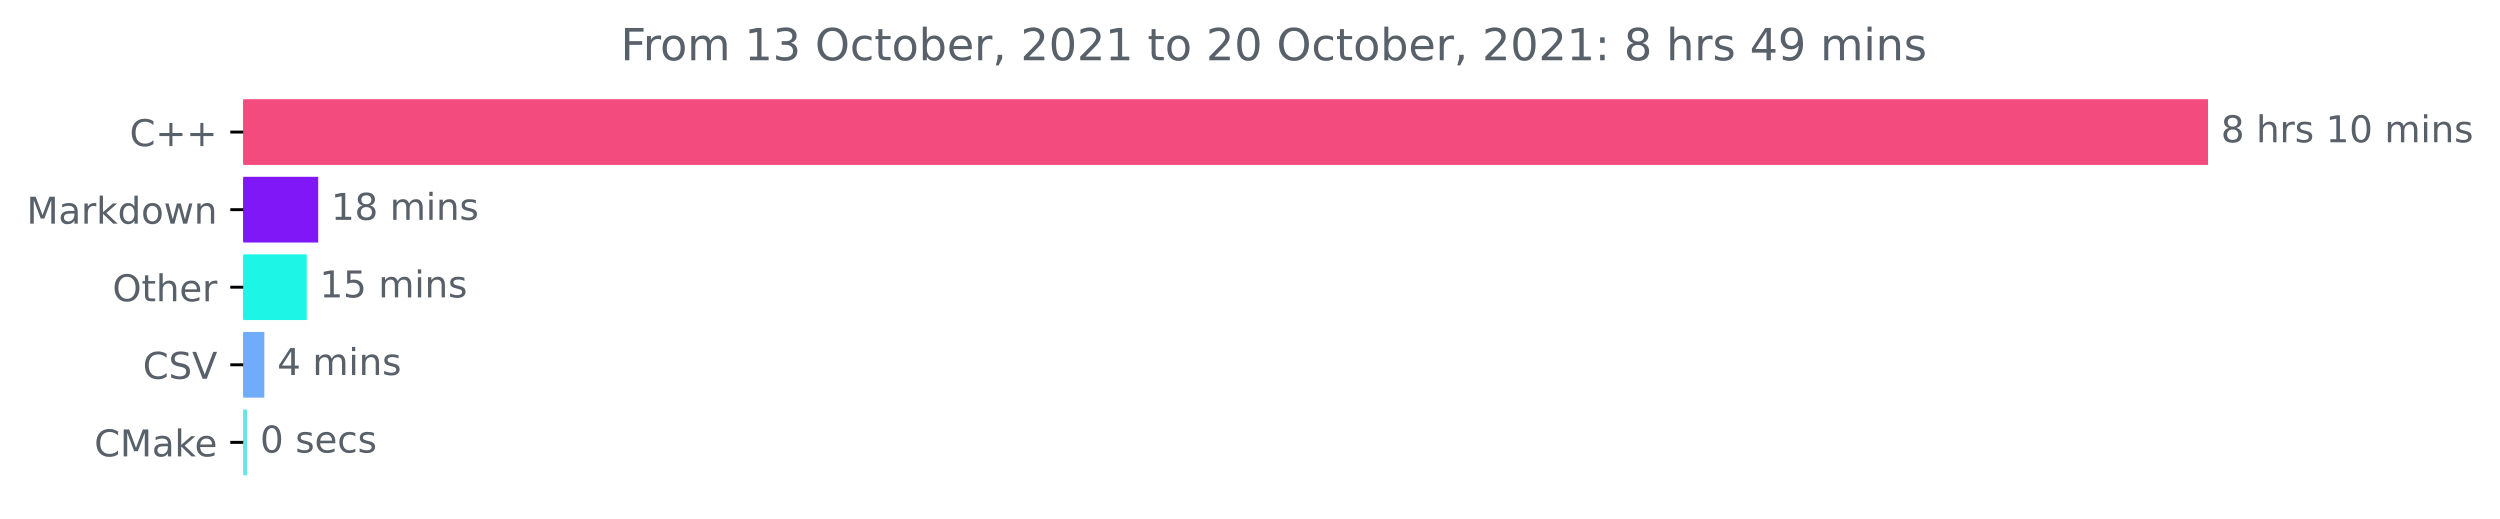
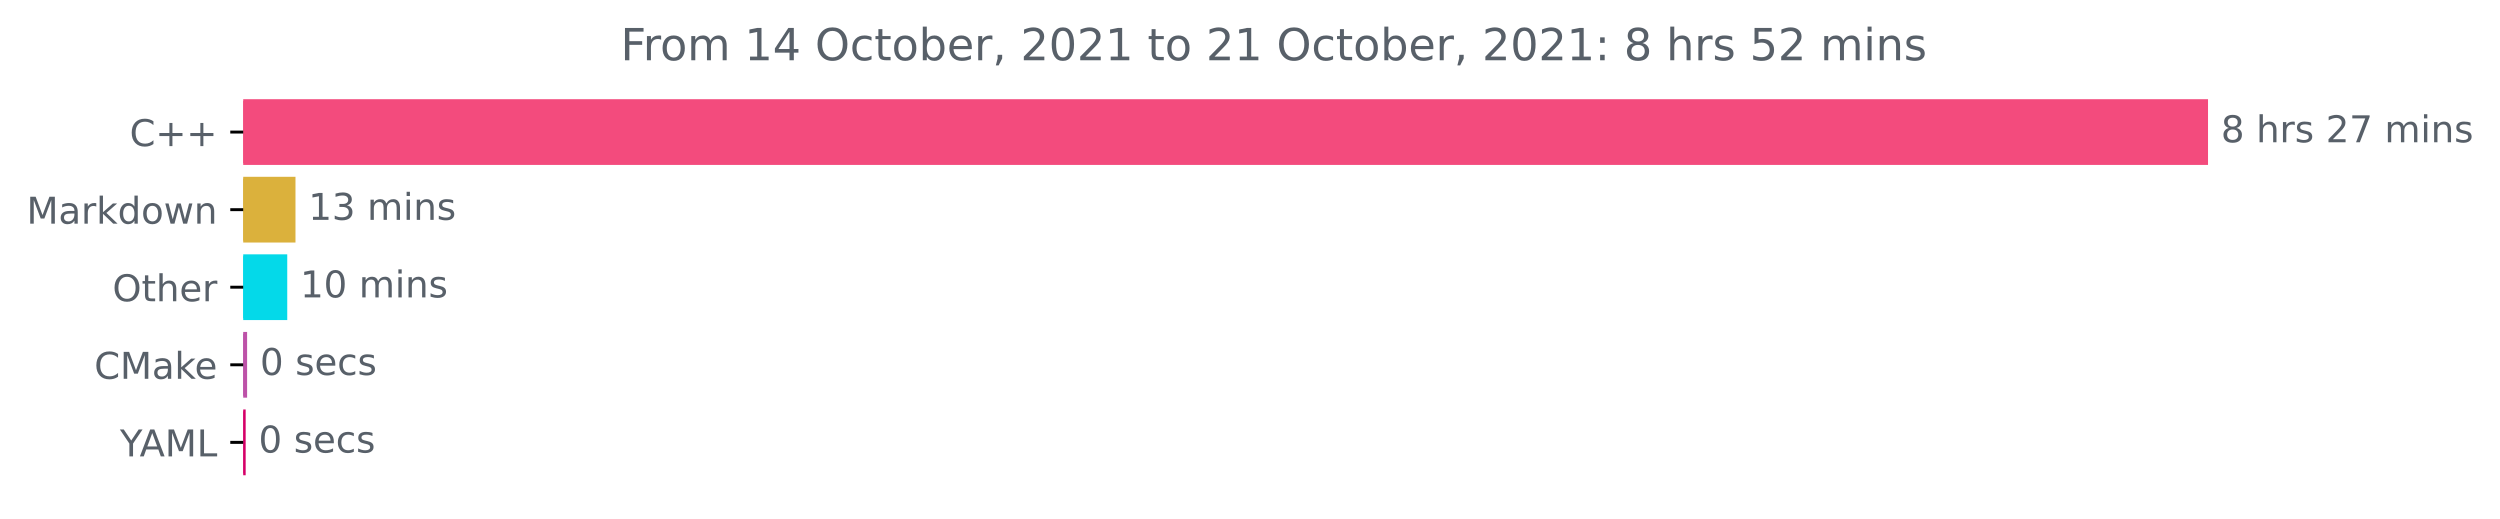
<svg xmlns="http://www.w3.org/2000/svg" xmlns:xlink="http://www.w3.org/1999/xlink" height="140.398pt" version="1.1" viewBox="0 0 676.815 140.398" width="676.815pt">
  <defs>
    <style type="text/css">*{stroke-linecap:butt;stroke-linejoin:round;}</style>
  </defs>
  <g id="figure_1">
    <g id="patch_1">
      <path d="M 0 140.398  L 676.815 140.398  L 676.815 0  L 0 0  z " style="fill:none;" />
    </g>
    <g id="axes_1">
      <g id="patch_2">
-         <path clip-path="url(#p19ac97bdf5)" d="M 65.841 27.358  L 597.269 27.358  L 597.269 44.158  L 65.841 44.158  z " style="fill:#f34b7d;stroke:#f34b7d;stroke-linejoin:miter;" />
+         <path clip-path="url(#p513ea19958)" d="M 65.841 27.358  L 597.269 27.358  L 597.269 44.158  L 65.841 44.158  z " style="fill:#f34b7d;stroke:#f34b7d;stroke-linejoin:miter;" />
      </g>
      <g id="patch_3">
-         <path clip-path="url(#p19ac97bdf5)" d="M 65.841 48.358  L 85.642 48.358  L 85.642 65.158  L 65.841 65.158  z " style="fill:#8017f7;stroke:#8017f7;stroke-linejoin:miter;" />
+         <path clip-path="url(#p513ea19958)" d="M 65.841 48.358  L 79.494 48.358  L 79.494 65.158  L 65.841 65.158  z " style="fill:#dbb13c;stroke:#dbb13c;stroke-linejoin:miter;" />
      </g>
      <g id="patch_4">
-         <path clip-path="url(#p19ac97bdf5)" d="M 65.841 69.358  L 82.543 69.358  L 82.543 86.158  L 65.841 86.158  z " style="fill:#1df6e7;stroke:#1df6e7;stroke-linejoin:miter;" />
+         <path clip-path="url(#p513ea19958)" d="M 65.841 69.358  L 77.265 69.358  L 77.265 86.158  L 65.841 86.158  z " style="fill:#04d9e9;stroke:#04d9e9;stroke-linejoin:miter;" />
      </g>
      <g id="patch_5">
-         <path clip-path="url(#p19ac97bdf5)" d="M 65.841 90.358  L 71.064 90.358  L 71.064 107.158  L 65.841 107.158  z " style="fill:#70acf9;stroke:#70acf9;stroke-linejoin:miter;" />
+         <path clip-path="url(#p513ea19958)" d="M 65.841 90.358  L 66.398 90.358  L 66.398 107.158  L 65.841 107.158  z " style="fill:#bd52a8;stroke:#bd52a8;stroke-linejoin:miter;" />
      </g>
      <g id="patch_6">
-         <path clip-path="url(#p19ac97bdf5)" d="M 65.841 111.358  L 66.415 111.358  L 66.415 128.158  L 65.841 128.158  z " style="fill:#6ce4e5;stroke:#6ce4e5;stroke-linejoin:miter;" />
+         <path clip-path="url(#p513ea19958)" d="M 65.841 111.358  L 66.008 111.358  L 66.008 128.158  L 65.841 128.158  z " style="fill:#d50068;stroke:#d50068;stroke-linejoin:miter;" />
      </g>
      <g id="matplotlib.axis_1" />
      <g id="matplotlib.axis_2">
        <g id="ytick_1">
          <g id="line2d_1">
            <defs>
-               <path d="M 0 0  L -3.5 0  " id="m99d292ba76" style="stroke:#000000;stroke-width:0.8;" />
+               <path d="M 0 0  L -3.5 0  " id="m5fa64917dc" style="stroke:#000000;stroke-width:0.8;" />
            </defs>
            <g>
-               <use style="stroke:#000000;stroke-width:0.8;" x="65.841" xlink:href="#m99d292ba76" y="35.758" />
+               <use style="stroke:#000000;stroke-width:0.8;" x="65.841" xlink:href="#m5fa64917dc" y="35.758" />
            </g>
          </g>
          <g id="text_1">
            <g style="fill:#586069;" transform="translate(35.09844 39.55734)scale(0.1 -0.1)">
              <defs>
                <path d="M 4122 4306  L 4122 3641  Q 3803 3938 3442 4084  Q 3081 4231 2675 4231  Q 1875 4231 1450 3742  Q 1025 3253 1025 2328  Q 1025 1406 1450 917  Q 1875 428 2675 428  Q 3081 428 3442 575  Q 3803 722 4122 1019  L 4122 359  Q 3791 134 3420 21  Q 3050 -91 2638 -91  Q 1578 -91 968 557  Q 359 1206 359 2328  Q 359 3453 968 4101  Q 1578 4750 2638 4750  Q 3056 4750 3426 4639  Q 3797 4528 4122 4306  z " id="DejaVuSans-43" transform="scale(0.015625)" />
                <path d="M 2944 4013  L 2944 2272  L 4684 2272  L 4684 1741  L 2944 1741  L 2944 0  L 2419 0  L 2419 1741  L 678 1741  L 678 2272  L 2419 2272  L 2419 4013  L 2944 4013  z " id="DejaVuSans-2b" transform="scale(0.015625)" />
              </defs>
              <use xlink:href="#DejaVuSans-43" />
              <use x="69.824" xlink:href="#DejaVuSans-2b" />
              <use x="153.613" xlink:href="#DejaVuSans-2b" />
            </g>
          </g>
        </g>
        <g id="ytick_2">
          <g id="line2d_2">
            <g>
-               <use style="stroke:#000000;stroke-width:0.8;" x="65.841" xlink:href="#m99d292ba76" y="56.758" />
+               <use style="stroke:#000000;stroke-width:0.8;" x="65.841" xlink:href="#m5fa64917dc" y="56.758" />
            </g>
          </g>
          <g id="text_2">
            <g style="fill:#586069;" transform="translate(7.2 60.55734)scale(0.1 -0.1)">
              <defs>
                <path d="M 628 4666  L 1569 4666  L 2759 1491  L 3956 4666  L 4897 4666  L 4897 0  L 4281 0  L 4281 4097  L 3078 897  L 2444 897  L 1241 4097  L 1241 0  L 628 0  L 628 4666  z " id="DejaVuSans-4d" transform="scale(0.015625)" />
                <path d="M 2194 1759  Q 1497 1759 1228 1600  Q 959 1441 959 1056  Q 959 750 1161 570  Q 1363 391 1709 391  Q 2188 391 2477 730  Q 2766 1069 2766 1631  L 2766 1759  L 2194 1759  z M 3341 1997  L 3341 0  L 2766 0  L 2766 531  Q 2569 213 2275 61  Q 1981 -91 1556 -91  Q 1019 -91 701 211  Q 384 513 384 1019  Q 384 1609 779 1909  Q 1175 2209 1959 2209  L 2766 2209  L 2766 2266  Q 2766 2663 2505 2880  Q 2244 3097 1772 3097  Q 1472 3097 1187 3025  Q 903 2953 641 2809  L 641 3341  Q 956 3463 1253 3523  Q 1550 3584 1831 3584  Q 2591 3584 2966 3190  Q 3341 2797 3341 1997  z " id="DejaVuSans-61" transform="scale(0.015625)" />
                <path d="M 2631 2963  Q 2534 3019 2420 3045  Q 2306 3072 2169 3072  Q 1681 3072 1420 2755  Q 1159 2438 1159 1844  L 1159 0  L 581 0  L 581 3500  L 1159 3500  L 1159 2956  Q 1341 3275 1631 3429  Q 1922 3584 2338 3584  Q 2397 3584 2469 3576  Q 2541 3569 2628 3553  L 2631 2963  z " id="DejaVuSans-72" transform="scale(0.015625)" />
                <path d="M 581 4863  L 1159 4863  L 1159 1991  L 2875 3500  L 3609 3500  L 1753 1863  L 3688 0  L 2938 0  L 1159 1709  L 1159 0  L 581 0  L 581 4863  z " id="DejaVuSans-6b" transform="scale(0.015625)" />
                <path d="M 2906 2969  L 2906 4863  L 3481 4863  L 3481 0  L 2906 0  L 2906 525  Q 2725 213 2448 61  Q 2172 -91 1784 -91  Q 1150 -91 751 415  Q 353 922 353 1747  Q 353 2572 751 3078  Q 1150 3584 1784 3584  Q 2172 3584 2448 3432  Q 2725 3281 2906 2969  z M 947 1747  Q 947 1113 1208 752  Q 1469 391 1925 391  Q 2381 391 2643 752  Q 2906 1113 2906 1747  Q 2906 2381 2643 2742  Q 2381 3103 1925 3103  Q 1469 3103 1208 2742  Q 947 2381 947 1747  z " id="DejaVuSans-64" transform="scale(0.015625)" />
                <path d="M 1959 3097  Q 1497 3097 1228 2736  Q 959 2375 959 1747  Q 959 1119 1226 758  Q 1494 397 1959 397  Q 2419 397 2687 759  Q 2956 1122 2956 1747  Q 2956 2369 2687 2733  Q 2419 3097 1959 3097  z M 1959 3584  Q 2709 3584 3137 3096  Q 3566 2609 3566 1747  Q 3566 888 3137 398  Q 2709 -91 1959 -91  Q 1206 -91 779 398  Q 353 888 353 1747  Q 353 2609 779 3096  Q 1206 3584 1959 3584  z " id="DejaVuSans-6f" transform="scale(0.015625)" />
                <path d="M 269 3500  L 844 3500  L 1563 769  L 2278 3500  L 2956 3500  L 3675 769  L 4391 3500  L 4966 3500  L 4050 0  L 3372 0  L 2619 2869  L 1863 0  L 1184 0  L 269 3500  z " id="DejaVuSans-77" transform="scale(0.015625)" />
                <path d="M 3513 2113  L 3513 0  L 2938 0  L 2938 2094  Q 2938 2591 2744 2837  Q 2550 3084 2163 3084  Q 1697 3084 1428 2787  Q 1159 2491 1159 1978  L 1159 0  L 581 0  L 581 3500  L 1159 3500  L 1159 2956  Q 1366 3272 1645 3428  Q 1925 3584 2291 3584  Q 2894 3584 3203 3211  Q 3513 2838 3513 2113  z " id="DejaVuSans-6e" transform="scale(0.015625)" />
              </defs>
              <use xlink:href="#DejaVuSans-4d" />
              <use x="86.279" xlink:href="#DejaVuSans-61" />
              <use x="147.559" xlink:href="#DejaVuSans-72" />
              <use x="188.672" xlink:href="#DejaVuSans-6b" />
              <use x="246.582" xlink:href="#DejaVuSans-64" />
              <use x="310.059" xlink:href="#DejaVuSans-6f" />
              <use x="371.24" xlink:href="#DejaVuSans-77" />
              <use x="453.027" xlink:href="#DejaVuSans-6e" />
            </g>
          </g>
        </g>
        <g id="ytick_3">
          <g id="line2d_3">
            <g>
-               <use style="stroke:#000000;stroke-width:0.8;" x="65.841" xlink:href="#m99d292ba76" y="77.758" />
+               <use style="stroke:#000000;stroke-width:0.8;" x="65.841" xlink:href="#m5fa64917dc" y="77.758" />
            </g>
          </g>
          <g id="text_3">
            <g style="fill:#586069;" transform="translate(30.44687 81.55734)scale(0.1 -0.1)">
              <defs>
                <path d="M 2522 4238  Q 1834 4238 1429 3725  Q 1025 3213 1025 2328  Q 1025 1447 1429 934  Q 1834 422 2522 422  Q 3209 422 3611 934  Q 4013 1447 4013 2328  Q 4013 3213 3611 3725  Q 3209 4238 2522 4238  z M 2522 4750  Q 3503 4750 4090 4092  Q 4678 3434 4678 2328  Q 4678 1225 4090 567  Q 3503 -91 2522 -91  Q 1538 -91 948 565  Q 359 1222 359 2328  Q 359 3434 948 4092  Q 1538 4750 2522 4750  z " id="DejaVuSans-4f" transform="scale(0.015625)" />
                <path d="M 1172 4494  L 1172 3500  L 2356 3500  L 2356 3053  L 1172 3053  L 1172 1153  Q 1172 725 1289 603  Q 1406 481 1766 481  L 2356 481  L 2356 0  L 1766 0  Q 1100 0 847 248  Q 594 497 594 1153  L 594 3053  L 172 3053  L 172 3500  L 594 3500  L 594 4494  L 1172 4494  z " id="DejaVuSans-74" transform="scale(0.015625)" />
                <path d="M 3513 2113  L 3513 0  L 2938 0  L 2938 2094  Q 2938 2591 2744 2837  Q 2550 3084 2163 3084  Q 1697 3084 1428 2787  Q 1159 2491 1159 1978  L 1159 0  L 581 0  L 581 4863  L 1159 4863  L 1159 2956  Q 1366 3272 1645 3428  Q 1925 3584 2291 3584  Q 2894 3584 3203 3211  Q 3513 2838 3513 2113  z " id="DejaVuSans-68" transform="scale(0.015625)" />
                <path d="M 3597 1894  L 3597 1613  L 953 1613  Q 991 1019 1311 708  Q 1631 397 2203 397  Q 2534 397 2845 478  Q 3156 559 3463 722  L 3463 178  Q 3153 47 2828 -22  Q 2503 -91 2169 -91  Q 1331 -91 842 396  Q 353 884 353 1716  Q 353 2575 817 3079  Q 1281 3584 2069 3584  Q 2775 3584 3186 3129  Q 3597 2675 3597 1894  z M 3022 2063  Q 3016 2534 2758 2815  Q 2500 3097 2075 3097  Q 1594 3097 1305 2825  Q 1016 2553 972 2059  L 3022 2063  z " id="DejaVuSans-65" transform="scale(0.015625)" />
              </defs>
              <use xlink:href="#DejaVuSans-4f" />
              <use x="78.711" xlink:href="#DejaVuSans-74" />
              <use x="117.92" xlink:href="#DejaVuSans-68" />
              <use x="181.299" xlink:href="#DejaVuSans-65" />
              <use x="242.822" xlink:href="#DejaVuSans-72" />
            </g>
          </g>
        </g>
        <g id="ytick_4">
          <g id="line2d_4">
            <g>
-               <use style="stroke:#000000;stroke-width:0.8;" x="65.841" xlink:href="#m99d292ba76" y="98.758" />
+               <use style="stroke:#000000;stroke-width:0.8;" x="65.841" xlink:href="#m5fa64917dc" y="98.758" />
            </g>
          </g>
          <g id="text_4">
-             <g style="fill:#586069;" transform="translate(38.66875 102.5573)scale(0.1 -0.1)">
-               <defs>
-                 <path d="M 3425 4513  L 3425 3897  Q 3066 4069 2747 4153  Q 2428 4238 2131 4238  Q 1616 4238 1336 4038  Q 1056 3838 1056 3469  Q 1056 3159 1242 3001  Q 1428 2844 1947 2747  L 2328 2669  Q 3034 2534 3370 2195  Q 3706 1856 3706 1288  Q 3706 609 3251 259  Q 2797 -91 1919 -91  Q 1588 -91 1214 -16  Q 841 59 441 206  L 441 856  Q 825 641 1194 531  Q 1563 422 1919 422  Q 2459 422 2753 634  Q 3047 847 3047 1241  Q 3047 1584 2836 1778  Q 2625 1972 2144 2069  L 1759 2144  Q 1053 2284 737 2584  Q 422 2884 422 3419  Q 422 4038 858 4394  Q 1294 4750 2059 4750  Q 2388 4750 2728 4690  Q 3069 4631 3425 4513  z " id="DejaVuSans-53" transform="scale(0.015625)" />
-                 <path d="M 1831 0  L 50 4666  L 709 4666  L 2188 738  L 3669 4666  L 4325 4666  L 2547 0  L 1831 0  z " id="DejaVuSans-56" transform="scale(0.015625)" />
-               </defs>
-               <use xlink:href="#DejaVuSans-43" />
-               <use x="69.824" xlink:href="#DejaVuSans-53" />
-               <use x="133.301" xlink:href="#DejaVuSans-56" />
-             </g>
-           </g>
-         </g>
-         <g id="ytick_5">
-           <g id="line2d_5">
-             <g>
-               <use style="stroke:#000000;stroke-width:0.8;" x="65.841" xlink:href="#m99d292ba76" y="119.758" />
-             </g>
-           </g>
-           <g id="text_5">
-             <g style="fill:#586069;" transform="translate(25.52031 123.5573)scale(0.1 -0.1)">
+             <g style="fill:#586069;" transform="translate(25.52031 102.5573)scale(0.1 -0.1)">
              <use xlink:href="#DejaVuSans-43" />
              <use x="69.824" xlink:href="#DejaVuSans-4d" />
              <use x="156.104" xlink:href="#DejaVuSans-61" />
              <use x="217.383" xlink:href="#DejaVuSans-6b" />
              <use x="271.668" xlink:href="#DejaVuSans-65" />
            </g>
          </g>
        </g>
+         <g id="ytick_5">
+           <g id="line2d_5">
+             <g>
+               <use style="stroke:#000000;stroke-width:0.8;" x="65.841" xlink:href="#m5fa64917dc" y="119.758" />
+             </g>
+           </g>
+           <g id="text_5">
+             <g style="fill:#586069;" transform="translate(32.46719 123.5573)scale(0.1 -0.1)">
+               <defs>
+                 <path d="M -13 4666  L 666 4666  L 1959 2747  L 3244 4666  L 3922 4666  L 2272 2222  L 2272 0  L 1638 0  L 1638 2222  L -13 4666  z " id="DejaVuSans-59" transform="scale(0.015625)" />
+                 <path d="M 2188 4044  L 1331 1722  L 3047 1722  L 2188 4044  z M 1831 4666  L 2547 4666  L 4325 0  L 3669 0  L 3244 1197  L 1141 1197  L 716 0  L 50 0  L 1831 4666  z " id="DejaVuSans-41" transform="scale(0.015625)" />
+                 <path d="M 628 4666  L 1259 4666  L 1259 531  L 3531 531  L 3531 0  L 628 0  L 628 4666  z " id="DejaVuSans-4c" transform="scale(0.015625)" />
+               </defs>
+               <use xlink:href="#DejaVuSans-59" />
+               <use x="53.334" xlink:href="#DejaVuSans-41" />
+               <use x="121.742" xlink:href="#DejaVuSans-4d" />
+               <use x="208.021" xlink:href="#DejaVuSans-4c" />
+             </g>
+           </g>
+         </g>
      </g>
      <g id="text_6">
        <g style="fill:#586069;" transform="translate(601.2692 38.5175)scale(0.1 -0.1)">
          <defs>
            <path d="M 2034 2216  Q 1584 2216 1326 1975  Q 1069 1734 1069 1313  Q 1069 891 1326 650  Q 1584 409 2034 409  Q 2484 409 2743 651  Q 3003 894 3003 1313  Q 3003 1734 2745 1975  Q 2488 2216 2034 2216  z M 1403 2484  Q 997 2584 770 2862  Q 544 3141 544 3541  Q 544 4100 942 4425  Q 1341 4750 2034 4750  Q 2731 4750 3128 4425  Q 3525 4100 3525 3541  Q 3525 3141 3298 2862  Q 3072 2584 2669 2484  Q 3125 2378 3379 2068  Q 3634 1759 3634 1313  Q 3634 634 3220 271  Q 2806 -91 2034 -91  Q 1263 -91 848 271  Q 434 634 434 1313  Q 434 1759 690 2068  Q 947 2378 1403 2484  z M 1172 3481  Q 1172 3119 1398 2916  Q 1625 2713 2034 2713  Q 2441 2713 2670 2916  Q 2900 3119 2900 3481  Q 2900 3844 2670 4047  Q 2441 4250 2034 4250  Q 1625 4250 1398 4047  Q 1172 3844 1172 3481  z " id="DejaVuSans-38" transform="scale(0.015625)" />
            <path id="DejaVuSans-20" transform="scale(0.015625)" />
            <path d="M 2834 3397  L 2834 2853  Q 2591 2978 2328 3040  Q 2066 3103 1784 3103  Q 1356 3103 1142 2972  Q 928 2841 928 2578  Q 928 2378 1081 2264  Q 1234 2150 1697 2047  L 1894 2003  Q 2506 1872 2764 1633  Q 3022 1394 3022 966  Q 3022 478 2636 193  Q 2250 -91 1575 -91  Q 1294 -91 989 -36  Q 684 19 347 128  L 347 722  Q 666 556 975 473  Q 1284 391 1588 391  Q 1994 391 2212 530  Q 2431 669 2431 922  Q 2431 1156 2273 1281  Q 2116 1406 1581 1522  L 1381 1569  Q 847 1681 609 1914  Q 372 2147 372 2553  Q 372 3047 722 3315  Q 1072 3584 1716 3584  Q 2034 3584 2315 3537  Q 2597 3491 2834 3397  z " id="DejaVuSans-73" transform="scale(0.015625)" />
-             <path d="M 794 531  L 1825 531  L 1825 4091  L 703 3866  L 703 4441  L 1819 4666  L 2450 4666  L 2450 531  L 3481 531  L 3481 0  L 794 0  L 794 531  z " id="DejaVuSans-31" transform="scale(0.015625)" />
-             <path d="M 2034 4250  Q 1547 4250 1301 3770  Q 1056 3291 1056 2328  Q 1056 1369 1301 889  Q 1547 409 2034 409  Q 2525 409 2770 889  Q 3016 1369 3016 2328  Q 3016 3291 2770 3770  Q 2525 4250 2034 4250  z M 2034 4750  Q 2819 4750 3233 4129  Q 3647 3509 3647 2328  Q 3647 1150 3233 529  Q 2819 -91 2034 -91  Q 1250 -91 836 529  Q 422 1150 422 2328  Q 422 3509 836 4129  Q 1250 4750 2034 4750  z " id="DejaVuSans-30" transform="scale(0.015625)" />
+             <path d="M 1228 531  L 3431 531  L 3431 0  L 469 0  L 469 531  Q 828 903 1448 1529  Q 2069 2156 2228 2338  Q 2531 2678 2651 2914  Q 2772 3150 2772 3378  Q 2772 3750 2511 3984  Q 2250 4219 1831 4219  Q 1534 4219 1204 4116  Q 875 4013 500 3803  L 500 4441  Q 881 4594 1212 4672  Q 1544 4750 1819 4750  Q 2544 4750 2975 4387  Q 3406 4025 3406 3419  Q 3406 3131 3298 2873  Q 3191 2616 2906 2266  Q 2828 2175 2409 1742  Q 1991 1309 1228 531  z " id="DejaVuSans-32" transform="scale(0.015625)" />
+             <path d="M 525 4666  L 3525 4666  L 3525 4397  L 1831 0  L 1172 0  L 2766 4134  L 525 4134  L 525 4666  z " id="DejaVuSans-37" transform="scale(0.015625)" />
            <path d="M 3328 2828  Q 3544 3216 3844 3400  Q 4144 3584 4550 3584  Q 5097 3584 5394 3201  Q 5691 2819 5691 2113  L 5691 0  L 5113 0  L 5113 2094  Q 5113 2597 4934 2840  Q 4756 3084 4391 3084  Q 3944 3084 3684 2787  Q 3425 2491 3425 1978  L 3425 0  L 2847 0  L 2847 2094  Q 2847 2600 2669 2842  Q 2491 3084 2119 3084  Q 1678 3084 1418 2786  Q 1159 2488 1159 1978  L 1159 0  L 581 0  L 581 3500  L 1159 3500  L 1159 2956  Q 1356 3278 1631 3431  Q 1906 3584 2284 3584  Q 2666 3584 2933 3390  Q 3200 3197 3328 2828  z " id="DejaVuSans-6d" transform="scale(0.015625)" />
            <path d="M 603 3500  L 1178 3500  L 1178 0  L 603 0  L 603 3500  z M 603 4863  L 1178 4863  L 1178 4134  L 603 4134  L 603 4863  z " id="DejaVuSans-69" transform="scale(0.015625)" />
          </defs>
          <use xlink:href="#DejaVuSans-38" />
          <use x="63.623" xlink:href="#DejaVuSans-20" />
          <use x="95.41" xlink:href="#DejaVuSans-68" />
          <use x="158.789" xlink:href="#DejaVuSans-72" />
          <use x="199.902" xlink:href="#DejaVuSans-73" />
          <use x="252.002" xlink:href="#DejaVuSans-20" />
-           <use x="283.789" xlink:href="#DejaVuSans-31" />
-           <use x="347.412" xlink:href="#DejaVuSans-30" />
+           <use x="283.789" xlink:href="#DejaVuSans-32" />
+           <use x="347.412" xlink:href="#DejaVuSans-37" />
          <use x="411.035" xlink:href="#DejaVuSans-20" />
          <use x="442.822" xlink:href="#DejaVuSans-6d" />
          <use x="540.234" xlink:href="#DejaVuSans-69" />
          <use x="568.018" xlink:href="#DejaVuSans-6e" />
          <use x="631.396" xlink:href="#DejaVuSans-73" />
        </g>
      </g>
      <g id="text_7">
-         <g style="fill:#586069;" transform="translate(89.64221 59.5175)scale(0.1 -0.1)">
+         <g style="fill:#586069;" transform="translate(83.49415 59.5175)scale(0.1 -0.1)">
+           <defs>
+             <path d="M 794 531  L 1825 531  L 1825 4091  L 703 3866  L 703 4441  L 1819 4666  L 2450 4666  L 2450 531  L 3481 531  L 3481 0  L 794 0  L 794 531  z " id="DejaVuSans-31" transform="scale(0.015625)" />
+             <path d="M 2597 2516  Q 3050 2419 3304 2112  Q 3559 1806 3559 1356  Q 3559 666 3084 287  Q 2609 -91 1734 -91  Q 1441 -91 1130 -33  Q 819 25 488 141  L 488 750  Q 750 597 1062 519  Q 1375 441 1716 441  Q 2309 441 2620 675  Q 2931 909 2931 1356  Q 2931 1769 2642 2001  Q 2353 2234 1838 2234  L 1294 2234  L 1294 2753  L 1863 2753  Q 2328 2753 2575 2939  Q 2822 3125 2822 3475  Q 2822 3834 2567 4026  Q 2313 4219 1838 4219  Q 1578 4219 1281 4162  Q 984 4106 628 3988  L 628 4550  Q 988 4650 1302 4700  Q 1616 4750 1894 4750  Q 2613 4750 3031 4423  Q 3450 4097 3450 3541  Q 3450 3153 3228 2886  Q 3006 2619 2597 2516  z " id="DejaVuSans-33" transform="scale(0.015625)" />
+           </defs>
          <use xlink:href="#DejaVuSans-31" />
-           <use x="63.623" xlink:href="#DejaVuSans-38" />
+           <use x="63.623" xlink:href="#DejaVuSans-33" />
          <use x="127.246" xlink:href="#DejaVuSans-20" />
          <use x="159.033" xlink:href="#DejaVuSans-6d" />
          <use x="256.445" xlink:href="#DejaVuSans-69" />
          <use x="284.229" xlink:href="#DejaVuSans-6e" />
          <use x="347.607" xlink:href="#DejaVuSans-73" />
        </g>
      </g>
      <g id="text_8">
-         <g style="fill:#586069;" transform="translate(86.54283 80.5175)scale(0.1 -0.1)">
-           <defs>
-             <path d="M 691 4666  L 3169 4666  L 3169 4134  L 1269 4134  L 1269 2991  Q 1406 3038 1543 3061  Q 1681 3084 1819 3084  Q 2600 3084 3056 2656  Q 3513 2228 3513 1497  Q 3513 744 3044 326  Q 2575 -91 1722 -91  Q 1428 -91 1123 -41  Q 819 9 494 109  L 494 744  Q 775 591 1075 516  Q 1375 441 1709 441  Q 2250 441 2565 725  Q 2881 1009 2881 1497  Q 2881 1984 2565 2268  Q 2250 2553 1709 2553  Q 1456 2553 1204 2497  Q 953 2441 691 2322  L 691 4666  z " id="DejaVuSans-35" transform="scale(0.015625)" />
+         <g style="fill:#586069;" transform="translate(81.265 80.5175)scale(0.1 -0.1)">
+           <defs>
+             <path d="M 2034 4250  Q 1547 4250 1301 3770  Q 1056 3291 1056 2328  Q 1056 1369 1301 889  Q 1547 409 2034 409  Q 2525 409 2770 889  Q 3016 1369 3016 2328  Q 3016 3291 2770 3770  Q 2525 4250 2034 4250  z M 2034 4750  Q 2819 4750 3233 4129  Q 3647 3509 3647 2328  Q 3647 1150 3233 529  Q 2819 -91 2034 -91  Q 1250 -91 836 529  Q 422 1150 422 2328  Q 422 3509 836 4129  Q 1250 4750 2034 4750  z " id="DejaVuSans-30" transform="scale(0.015625)" />
          </defs>
          <use xlink:href="#DejaVuSans-31" />
-           <use x="63.623" xlink:href="#DejaVuSans-35" />
+           <use x="63.623" xlink:href="#DejaVuSans-30" />
          <use x="127.246" xlink:href="#DejaVuSans-20" />
          <use x="159.033" xlink:href="#DejaVuSans-6d" />
          <use x="256.445" xlink:href="#DejaVuSans-69" />
          <use x="284.229" xlink:href="#DejaVuSans-6e" />
          <use x="347.607" xlink:href="#DejaVuSans-73" />
        </g>
      </g>
      <g id="text_9">
-         <g style="fill:#586069;" transform="translate(75.06365 101.5175)scale(0.1 -0.1)">
-           <defs>
-             <path d="M 2419 4116  L 825 1625  L 2419 1625  L 2419 4116  z M 2253 4666  L 3047 4666  L 3047 1625  L 3713 1625  L 3713 1100  L 3047 1100  L 3047 0  L 2419 0  L 2419 1100  L 313 1100  L 313 1709  L 2253 4666  z " id="DejaVuSans-34" transform="scale(0.015625)" />
-           </defs>
-           <use xlink:href="#DejaVuSans-34" />
-           <use x="63.623" xlink:href="#DejaVuSans-20" />
-           <use x="95.41" xlink:href="#DejaVuSans-6d" />
-           <use x="192.822" xlink:href="#DejaVuSans-69" />
-           <use x="220.605" xlink:href="#DejaVuSans-6e" />
-           <use x="283.984" xlink:href="#DejaVuSans-73" />
-         </g>
-       </g>
-       <g id="text_10">
-         <g style="fill:#586069;" transform="translate(70.41458 122.5175)scale(0.1 -0.1)">
+         <g style="fill:#586069;" transform="translate(70.39791 101.5175)scale(0.1 -0.1)">
          <defs>
            <path d="M 3122 3366  L 3122 2828  Q 2878 2963 2633 3030  Q 2388 3097 2138 3097  Q 1578 3097 1268 2742  Q 959 2388 959 1747  Q 959 1106 1268 751  Q 1578 397 2138 397  Q 2388 397 2633 464  Q 2878 531 3122 666  L 3122 134  Q 2881 22 2623 -34  Q 2366 -91 2075 -91  Q 1284 -91 818 406  Q 353 903 353 1747  Q 353 2603 823 3093  Q 1294 3584 2113 3584  Q 2378 3584 2631 3529  Q 2884 3475 3122 3366  z " id="DejaVuSans-63" transform="scale(0.015625)" />
          </defs>
          <use xlink:href="#DejaVuSans-30" />
          <use x="63.623" xlink:href="#DejaVuSans-20" />
          <use x="95.41" xlink:href="#DejaVuSans-73" />
          <use x="147.51" xlink:href="#DejaVuSans-65" />
          <use x="209.033" xlink:href="#DejaVuSans-63" />
          <use x="264.014" xlink:href="#DejaVuSans-73" />
        </g>
      </g>
+       <g id="text_10">
+         <g style="fill:#586069;" transform="translate(70.00781 122.5175)scale(0.1 -0.1)">
+           <use xlink:href="#DejaVuSans-30" />
+           <use x="63.623" xlink:href="#DejaVuSans-20" />
+           <use x="95.41" xlink:href="#DejaVuSans-73" />
+           <use x="147.51" xlink:href="#DejaVuSans-65" />
+           <use x="209.033" xlink:href="#DejaVuSans-63" />
+           <use x="264.014" xlink:href="#DejaVuSans-73" />
+         </g>
+       </g>
      <g id="text_11">
        <g style="fill:#586069;" transform="translate(168.0206 16.31812)scale(0.12 -0.12)">
          <defs>
            <path d="M 628 4666  L 3309 4666  L 3309 4134  L 1259 4134  L 1259 2759  L 3109 2759  L 3109 2228  L 1259 2228  L 1259 0  L 628 0  L 628 4666  z " id="DejaVuSans-46" transform="scale(0.015625)" />
-             <path d="M 2597 2516  Q 3050 2419 3304 2112  Q 3559 1806 3559 1356  Q 3559 666 3084 287  Q 2609 -91 1734 -91  Q 1441 -91 1130 -33  Q 819 25 488 141  L 488 750  Q 750 597 1062 519  Q 1375 441 1716 441  Q 2309 441 2620 675  Q 2931 909 2931 1356  Q 2931 1769 2642 2001  Q 2353 2234 1838 2234  L 1294 2234  L 1294 2753  L 1863 2753  Q 2328 2753 2575 2939  Q 2822 3125 2822 3475  Q 2822 3834 2567 4026  Q 2313 4219 1838 4219  Q 1578 4219 1281 4162  Q 984 4106 628 3988  L 628 4550  Q 988 4650 1302 4700  Q 1616 4750 1894 4750  Q 2613 4750 3031 4423  Q 3450 4097 3450 3541  Q 3450 3153 3228 2886  Q 3006 2619 2597 2516  z " id="DejaVuSans-33" transform="scale(0.015625)" />
+             <path d="M 2419 4116  L 825 1625  L 2419 1625  L 2419 4116  z M 2253 4666  L 3047 4666  L 3047 1625  L 3713 1625  L 3713 1100  L 3047 1100  L 3047 0  L 2419 0  L 2419 1100  L 313 1100  L 313 1709  L 2253 4666  z " id="DejaVuSans-34" transform="scale(0.015625)" />
            <path d="M 3116 1747  Q 3116 2381 2855 2742  Q 2594 3103 2138 3103  Q 1681 3103 1420 2742  Q 1159 2381 1159 1747  Q 1159 1113 1420 752  Q 1681 391 2138 391  Q 2594 391 2855 752  Q 3116 1113 3116 1747  z M 1159 2969  Q 1341 3281 1617 3432  Q 1894 3584 2278 3584  Q 2916 3584 3314 3078  Q 3713 2572 3713 1747  Q 3713 922 3314 415  Q 2916 -91 2278 -91  Q 1894 -91 1617 61  Q 1341 213 1159 525  L 1159 0  L 581 0  L 581 4863  L 1159 4863  L 1159 2969  z " id="DejaVuSans-62" transform="scale(0.015625)" />
            <path d="M 750 794  L 1409 794  L 1409 256  L 897 -744  L 494 -744  L 750 256  L 750 794  z " id="DejaVuSans-2c" transform="scale(0.015625)" />
-             <path d="M 1228 531  L 3431 531  L 3431 0  L 469 0  L 469 531  Q 828 903 1448 1529  Q 2069 2156 2228 2338  Q 2531 2678 2651 2914  Q 2772 3150 2772 3378  Q 2772 3750 2511 3984  Q 2250 4219 1831 4219  Q 1534 4219 1204 4116  Q 875 4013 500 3803  L 500 4441  Q 881 4594 1212 4672  Q 1544 4750 1819 4750  Q 2544 4750 2975 4387  Q 3406 4025 3406 3419  Q 3406 3131 3298 2873  Q 3191 2616 2906 2266  Q 2828 2175 2409 1742  Q 1991 1309 1228 531  z " id="DejaVuSans-32" transform="scale(0.015625)" />
            <path d="M 750 794  L 1409 794  L 1409 0  L 750 0  L 750 794  z M 750 3309  L 1409 3309  L 1409 2516  L 750 2516  L 750 3309  z " id="DejaVuSans-3a" transform="scale(0.015625)" />
-             <path d="M 703 97  L 703 672  Q 941 559 1184 500  Q 1428 441 1663 441  Q 2288 441 2617 861  Q 2947 1281 2994 2138  Q 2813 1869 2534 1725  Q 2256 1581 1919 1581  Q 1219 1581 811 2004  Q 403 2428 403 3163  Q 403 3881 828 4315  Q 1253 4750 1959 4750  Q 2769 4750 3195 4129  Q 3622 3509 3622 2328  Q 3622 1225 3098 567  Q 2575 -91 1691 -91  Q 1453 -91 1209 -44  Q 966 3 703 97  z M 1959 2075  Q 2384 2075 2632 2365  Q 2881 2656 2881 3163  Q 2881 3666 2632 3958  Q 2384 4250 1959 4250  Q 1534 4250 1286 3958  Q 1038 3666 1038 3163  Q 1038 2656 1286 2365  Q 1534 2075 1959 2075  z " id="DejaVuSans-39" transform="scale(0.015625)" />
+             <path d="M 691 4666  L 3169 4666  L 3169 4134  L 1269 4134  L 1269 2991  Q 1406 3038 1543 3061  Q 1681 3084 1819 3084  Q 2600 3084 3056 2656  Q 3513 2228 3513 1497  Q 3513 744 3044 326  Q 2575 -91 1722 -91  Q 1428 -91 1123 -41  Q 819 9 494 109  L 494 744  Q 775 591 1075 516  Q 1375 441 1709 441  Q 2250 441 2565 725  Q 2881 1009 2881 1497  Q 2881 1984 2565 2268  Q 2250 2553 1709 2553  Q 1456 2553 1204 2497  Q 953 2441 691 2322  L 691 4666  z " id="DejaVuSans-35" transform="scale(0.015625)" />
          </defs>
          <use xlink:href="#DejaVuSans-46" />
          <use x="50.27" xlink:href="#DejaVuSans-72" />
          <use x="89.133" xlink:href="#DejaVuSans-6f" />
          <use x="150.314" xlink:href="#DejaVuSans-6d" />
          <use x="247.727" xlink:href="#DejaVuSans-20" />
          <use x="279.514" xlink:href="#DejaVuSans-31" />
-           <use x="343.137" xlink:href="#DejaVuSans-33" />
+           <use x="343.137" xlink:href="#DejaVuSans-34" />
          <use x="406.76" xlink:href="#DejaVuSans-20" />
          <use x="438.547" xlink:href="#DejaVuSans-4f" />
          <use x="517.258" xlink:href="#DejaVuSans-63" />
          <use x="572.238" xlink:href="#DejaVuSans-74" />
          <use x="611.447" xlink:href="#DejaVuSans-6f" />
          <use x="672.629" xlink:href="#DejaVuSans-62" />
          <use x="736.105" xlink:href="#DejaVuSans-65" />
          <use x="797.629" xlink:href="#DejaVuSans-72" />
          <use x="838.742" xlink:href="#DejaVuSans-2c" />
          <use x="870.529" xlink:href="#DejaVuSans-20" />
          <use x="902.316" xlink:href="#DejaVuSans-32" />
          <use x="965.939" xlink:href="#DejaVuSans-30" />
          <use x="1029.562" xlink:href="#DejaVuSans-32" />
          <use x="1093.186" xlink:href="#DejaVuSans-31" />
          <use x="1156.809" xlink:href="#DejaVuSans-20" />
          <use x="1188.596" xlink:href="#DejaVuSans-74" />
          <use x="1227.805" xlink:href="#DejaVuSans-6f" />
          <use x="1288.986" xlink:href="#DejaVuSans-20" />
          <use x="1320.773" xlink:href="#DejaVuSans-32" />
-           <use x="1384.396" xlink:href="#DejaVuSans-30" />
+           <use x="1384.396" xlink:href="#DejaVuSans-31" />
          <use x="1448.02" xlink:href="#DejaVuSans-20" />
          <use x="1479.807" xlink:href="#DejaVuSans-4f" />
          <use x="1558.518" xlink:href="#DejaVuSans-63" />
          <use x="1613.498" xlink:href="#DejaVuSans-74" />
          <use x="1652.707" xlink:href="#DejaVuSans-6f" />
          <use x="1713.889" xlink:href="#DejaVuSans-62" />
          <use x="1777.365" xlink:href="#DejaVuSans-65" />
          <use x="1838.889" xlink:href="#DejaVuSans-72" />
          <use x="1880.002" xlink:href="#DejaVuSans-2c" />
          <use x="1911.789" xlink:href="#DejaVuSans-20" />
          <use x="1943.576" xlink:href="#DejaVuSans-32" />
          <use x="2007.199" xlink:href="#DejaVuSans-30" />
          <use x="2070.822" xlink:href="#DejaVuSans-32" />
          <use x="2134.445" xlink:href="#DejaVuSans-31" />
          <use x="2198.068" xlink:href="#DejaVuSans-3a" />
          <use x="2231.76" xlink:href="#DejaVuSans-20" />
          <use x="2263.547" xlink:href="#DejaVuSans-38" />
          <use x="2327.17" xlink:href="#DejaVuSans-20" />
          <use x="2358.957" xlink:href="#DejaVuSans-68" />
          <use x="2422.336" xlink:href="#DejaVuSans-72" />
          <use x="2463.449" xlink:href="#DejaVuSans-73" />
          <use x="2515.549" xlink:href="#DejaVuSans-20" />
-           <use x="2547.336" xlink:href="#DejaVuSans-34" />
-           <use x="2610.959" xlink:href="#DejaVuSans-39" />
+           <use x="2547.336" xlink:href="#DejaVuSans-35" />
+           <use x="2610.959" xlink:href="#DejaVuSans-32" />
          <use x="2674.582" xlink:href="#DejaVuSans-20" />
          <use x="2706.369" xlink:href="#DejaVuSans-6d" />
          <use x="2803.781" xlink:href="#DejaVuSans-69" />
          <use x="2831.564" xlink:href="#DejaVuSans-6e" />
          <use x="2894.943" xlink:href="#DejaVuSans-73" />
        </g>
      </g>
    </g>
  </g>
  <defs>
-     <clipPath id="p19ac97bdf5">
+     <clipPath id="p513ea19958">
      <rect height="110.88" width="558" x="65.841" y="22.318" />
    </clipPath>
  </defs>
</svg>
